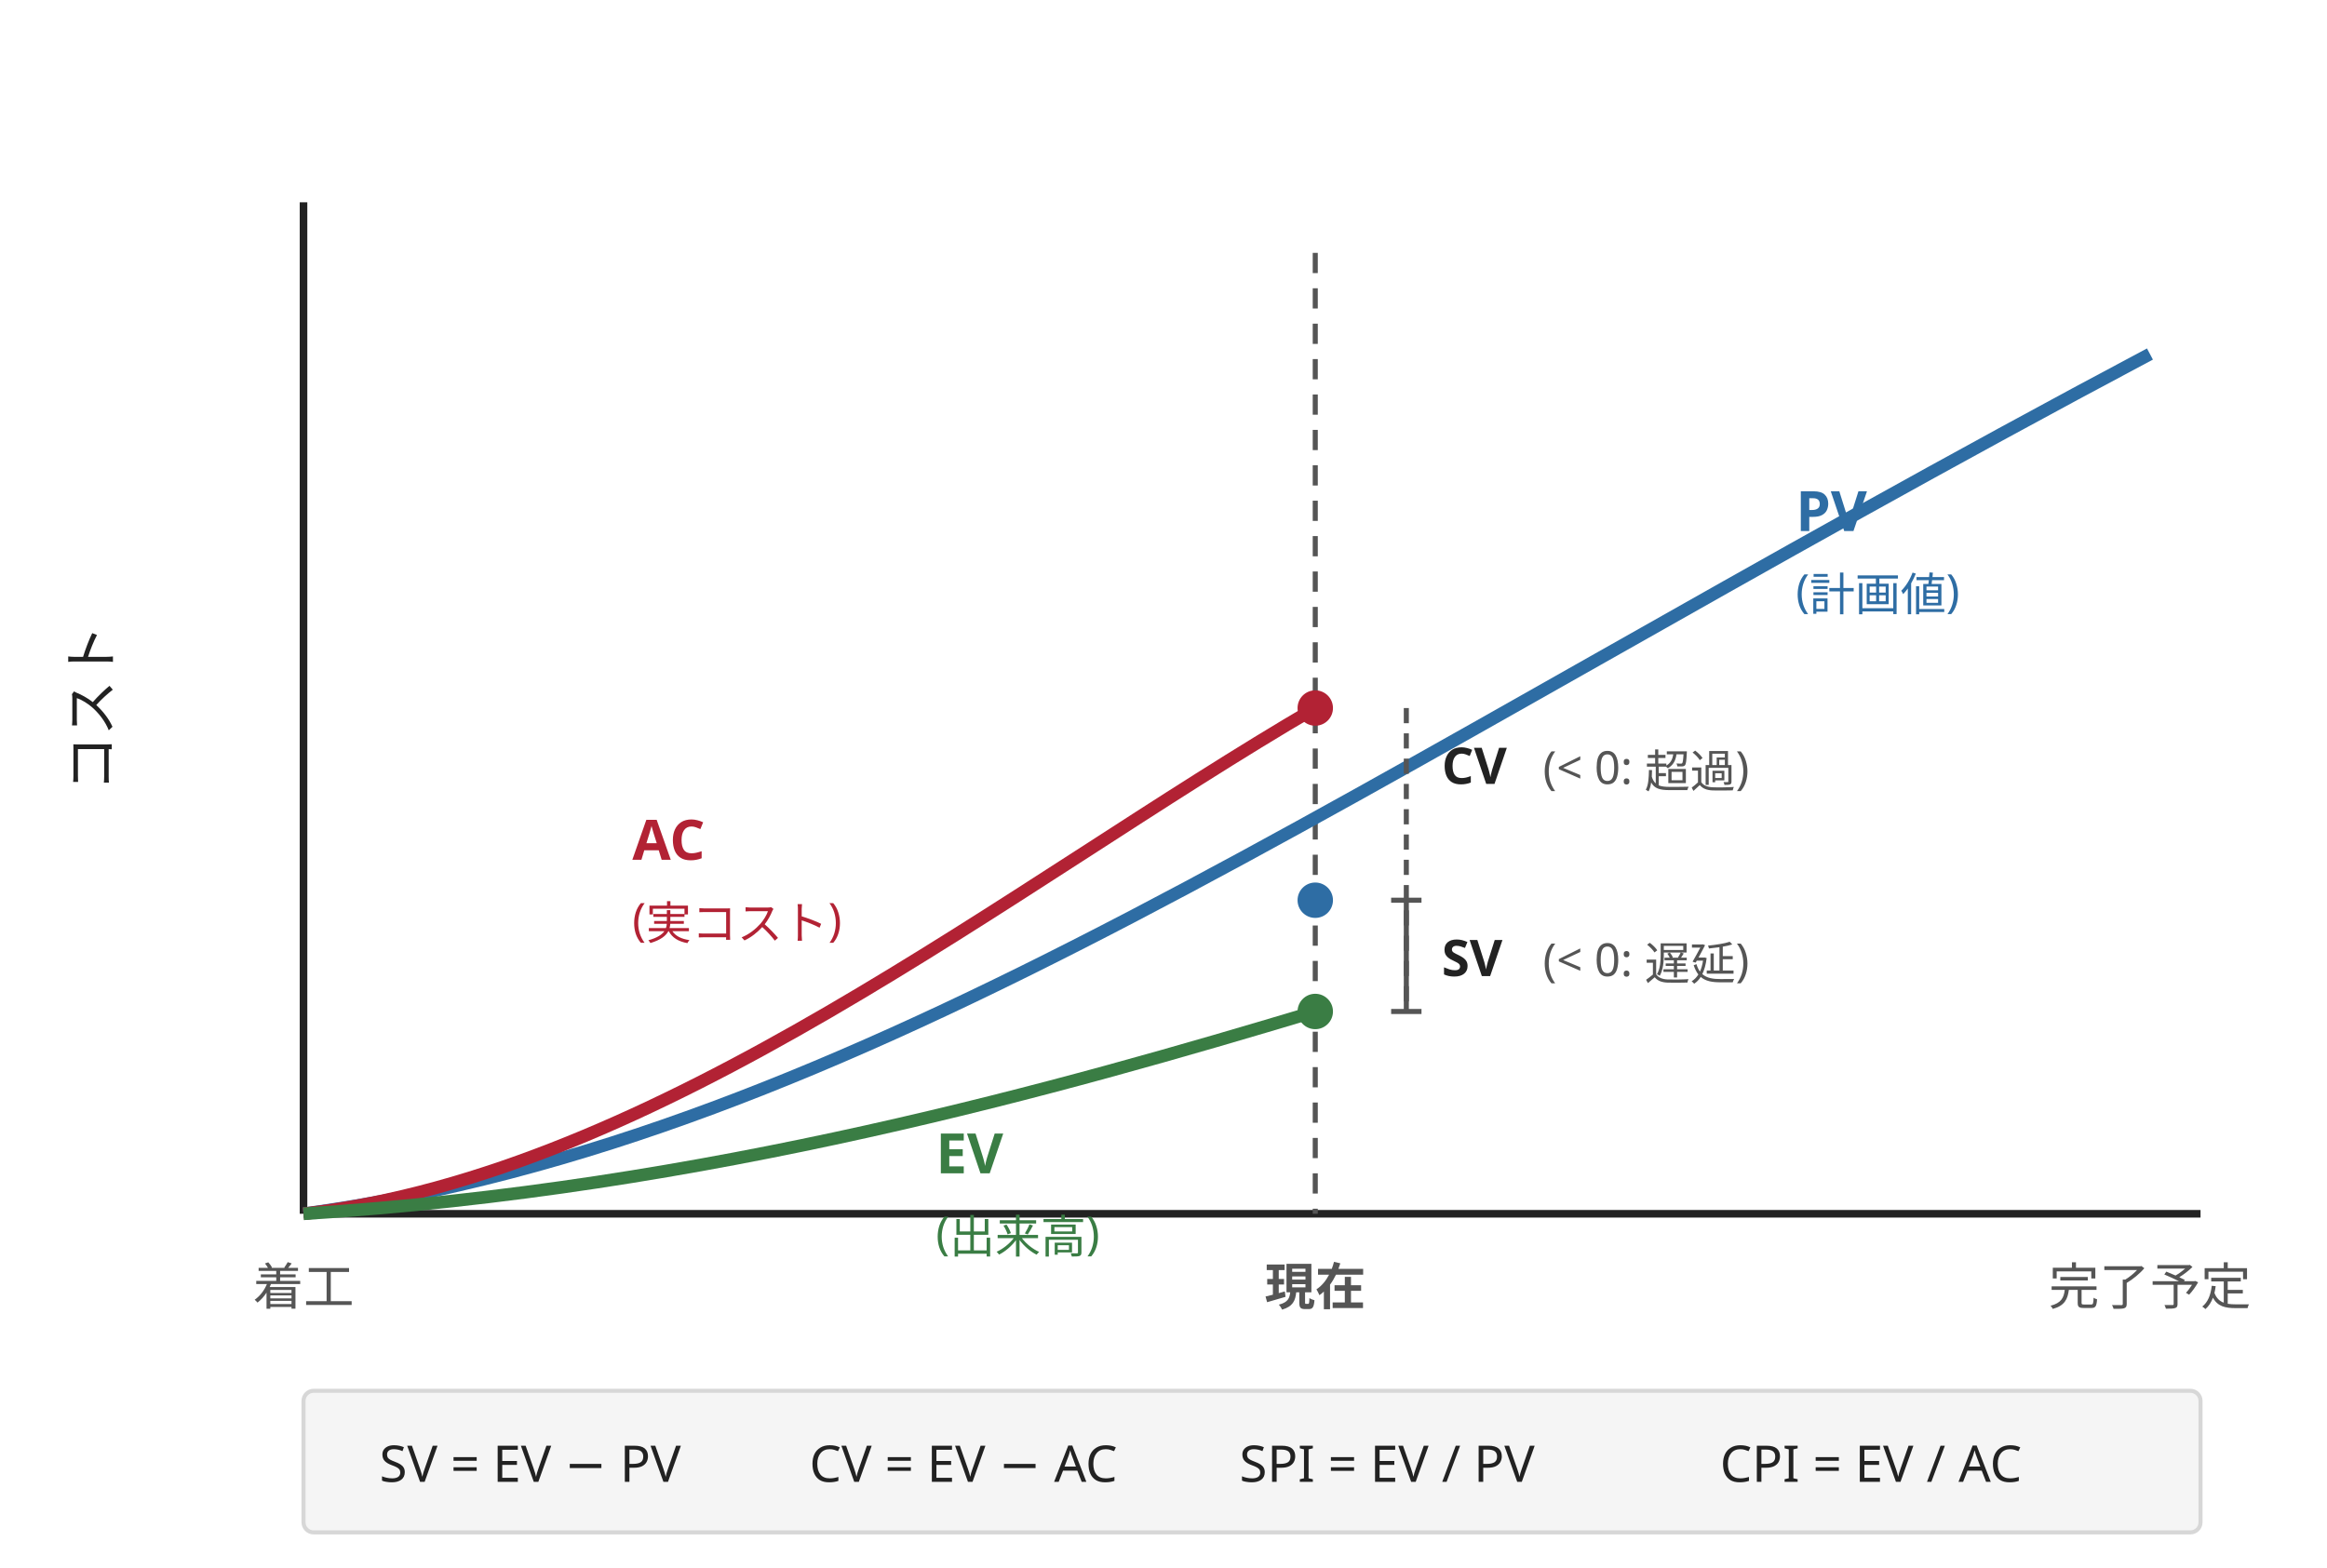
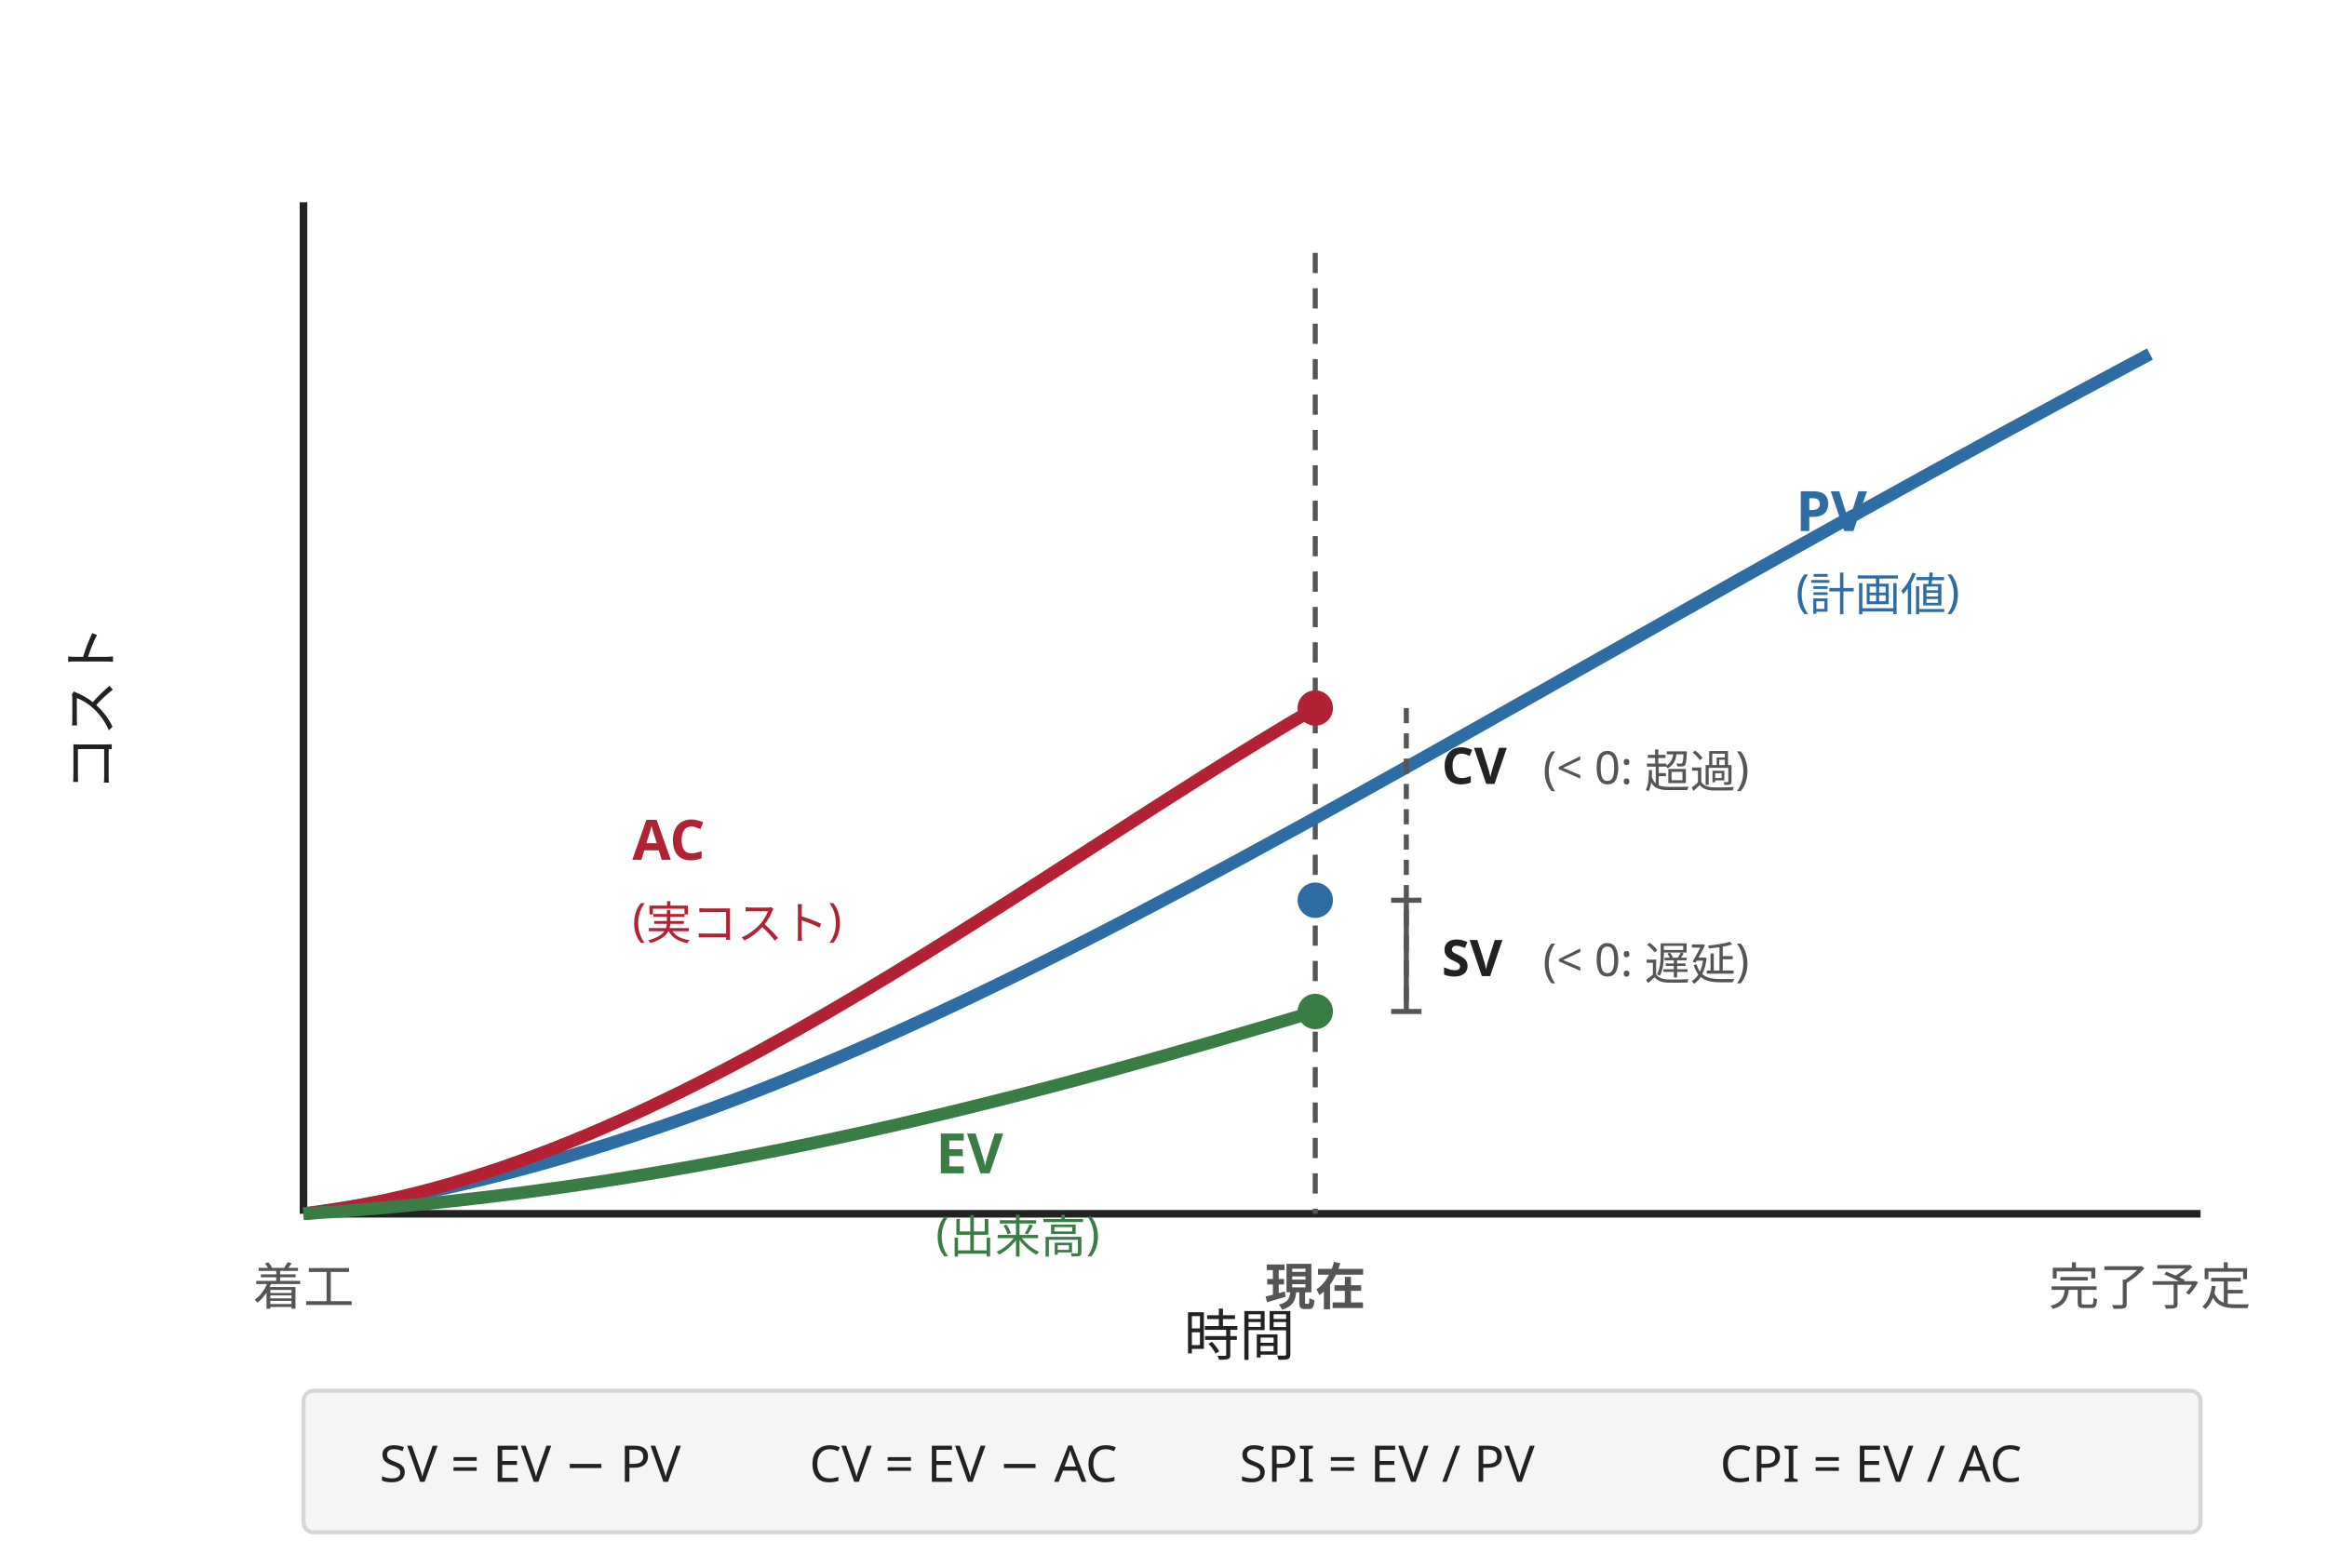
<svg xmlns="http://www.w3.org/2000/svg" width="460" height="310" viewBox="0 0 460 310" font-family="sans-serif" style="max-width:460px;width:100%" role="img" aria-label="EVM の基本グラフ — PV・EV・AC と SV・CV の関係">
  <line x1="60" y1="240" x2="435" y2="240" stroke="#222" stroke-width="1.5" />
  <line x1="60" y1="40" x2="60" y2="240" stroke="#222" stroke-width="1.5" />
  <text x="22" y="140" font-size="11" fill="#222" transform="rotate(-90 22 140)" text-anchor="middle">コスト</text>
-   <text x="245" y="290" text-anchor="middle" font-size="11" fill="#222">時間</text>
+   <text x="245" y="268" text-anchor="middle" font-size="11" fill="#222">時間</text>
  <text x="60" y="258" text-anchor="middle" font-size="10" fill="#555">着工</text>
  <text x="425" y="258" text-anchor="middle" font-size="10" fill="#555">完了予定</text>
  <line x1="260" y1="50" x2="260" y2="240" stroke="#555" stroke-width="1" stroke-dasharray="4,3" />
  <text x="260" y="258" text-anchor="middle" font-size="10" fill="#555" font-weight="bold">現在</text>
  <path d="M 60 240 C 170 225 265 155 425 70" fill="none" stroke="#2e6da4" stroke-width="2.5" />
  <text x="355" y="105" font-size="11" fill="#2e6da4" font-weight="bold">PV</text>
  <text x="355" y="120" font-size="9" fill="#2e6da4">(計画値)</text>
  <path d="M 60 240 C 130 232 200 175 260 140" fill="none" stroke="#b22234" stroke-width="2.5" />
  <text x="125" y="170" font-size="11" fill="#b22234" font-weight="bold">AC</text>
  <text x="125" y="185" font-size="9" fill="#b22234">(実コスト)</text>
  <path d="M 60 240 C 140 235 210 215 260 200" fill="none" stroke="#3a7d44" stroke-width="2.5" />
  <text x="185" y="232" font-size="11" fill="#3a7d44" font-weight="bold">EV</text>
  <text x="185" y="247" font-size="9" fill="#3a7d44">(出来高)</text>
  <circle cx="260" cy="178" r="3.5" fill="#2e6da4" />
  <circle cx="260" cy="140" r="3.5" fill="#b22234" />
  <circle cx="260" cy="200" r="3.5" fill="#3a7d44" />
  <line x1="278" y1="178" x2="278" y2="200" stroke="#555" stroke-width="1" />
  <line x1="275" y1="178" x2="281" y2="178" stroke="#555" stroke-width="1" />
  <line x1="275" y1="200" x2="281" y2="200" stroke="#555" stroke-width="1" />
  <text x="285" y="193" font-size="10" fill="#222" font-weight="bold">SV</text>
  <text x="305" y="193" font-size="9" fill="#555">(&lt; 0: 遅延)</text>
  <line x1="278" y1="140" x2="278" y2="200" stroke="#555" stroke-width="1" stroke-dasharray="3,2" />
  <text x="285" y="155" font-size="10" fill="#222" font-weight="bold">CV</text>
  <text x="305" y="155" font-size="9" fill="#555">(&lt; 0: 超過)</text>
  <rect x="60" y="275" width="375" height="28" fill="#f5f5f5" stroke="#d7d7d7" stroke-width="0.8" rx="2" />
  <text x="75" y="293" font-size="10" fill="#222">SV = EV − PV</text>
  <text x="160" y="293" font-size="10" fill="#222">CV = EV − AC</text>
  <text x="245" y="293" font-size="10" fill="#222">SPI = EV / PV</text>
  <text x="340" y="293" font-size="10" fill="#222">CPI = EV / AC</text>
</svg>
